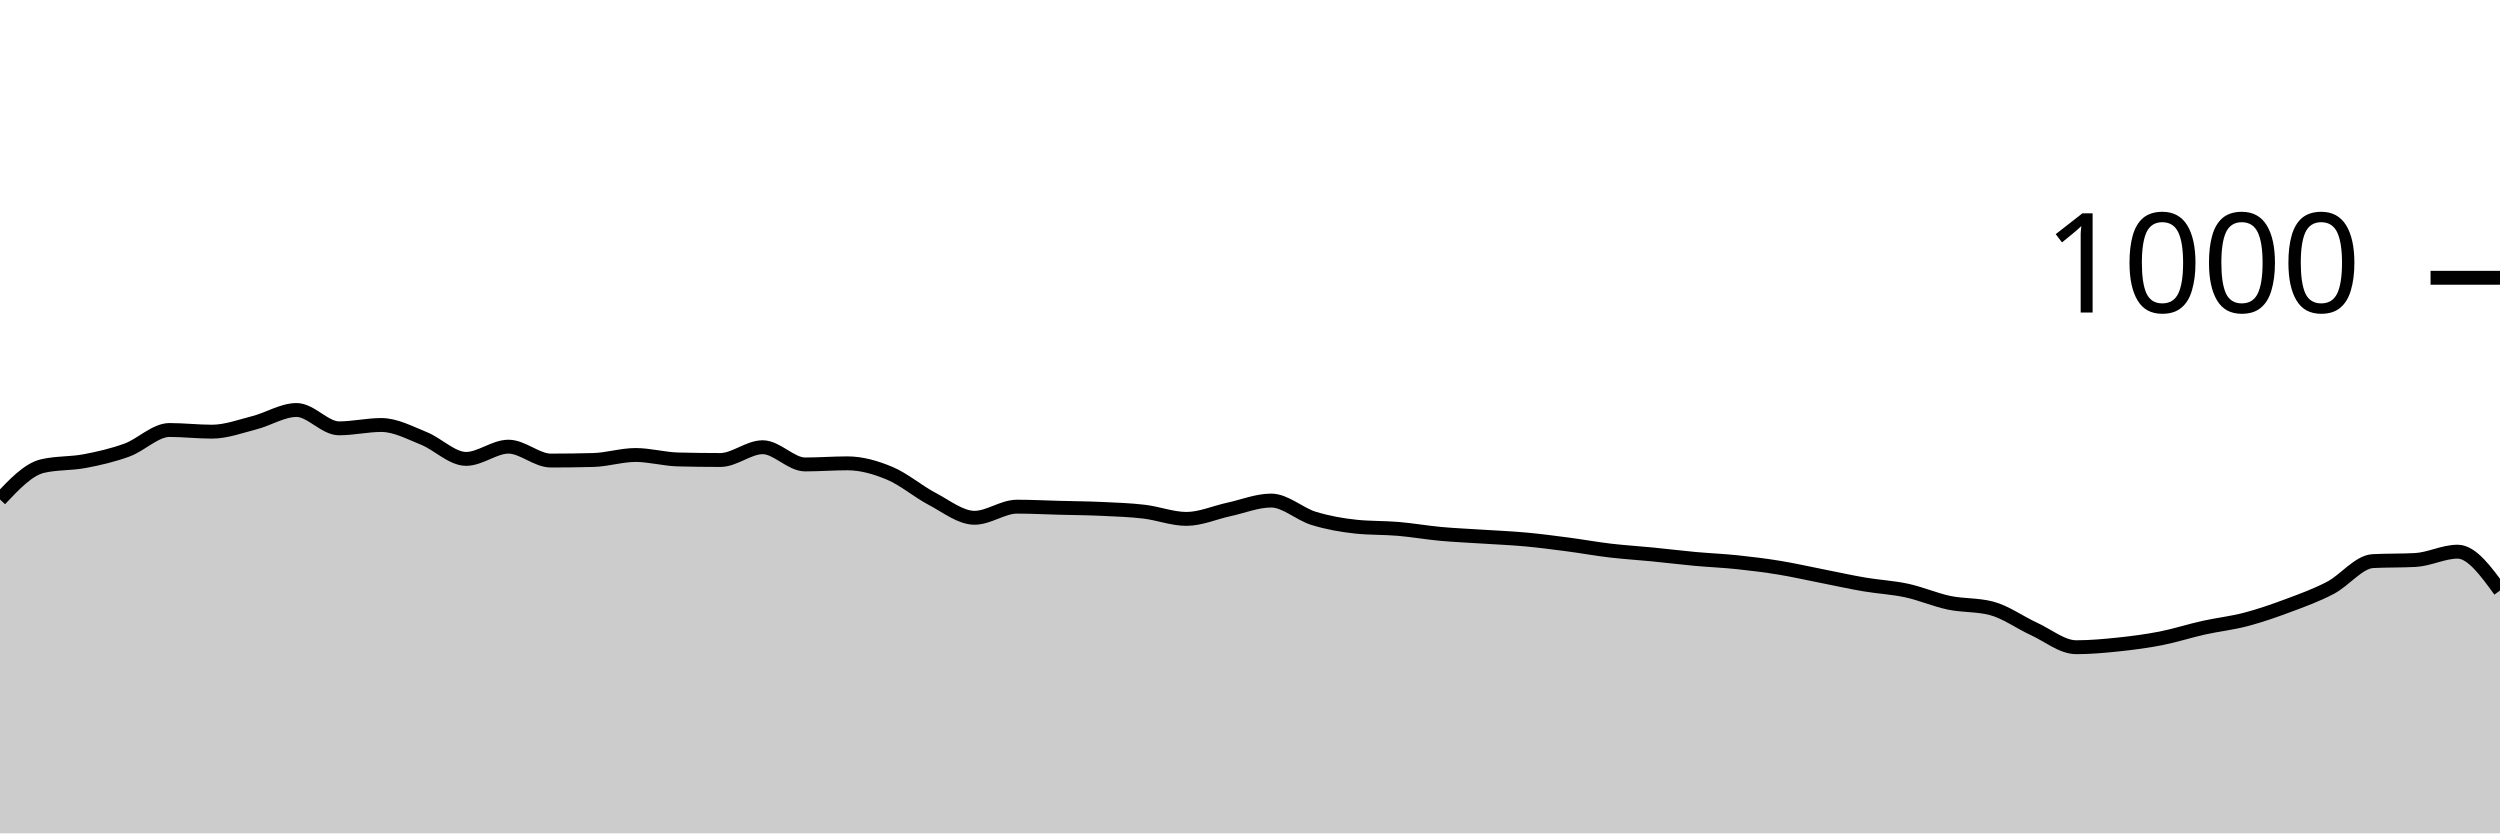
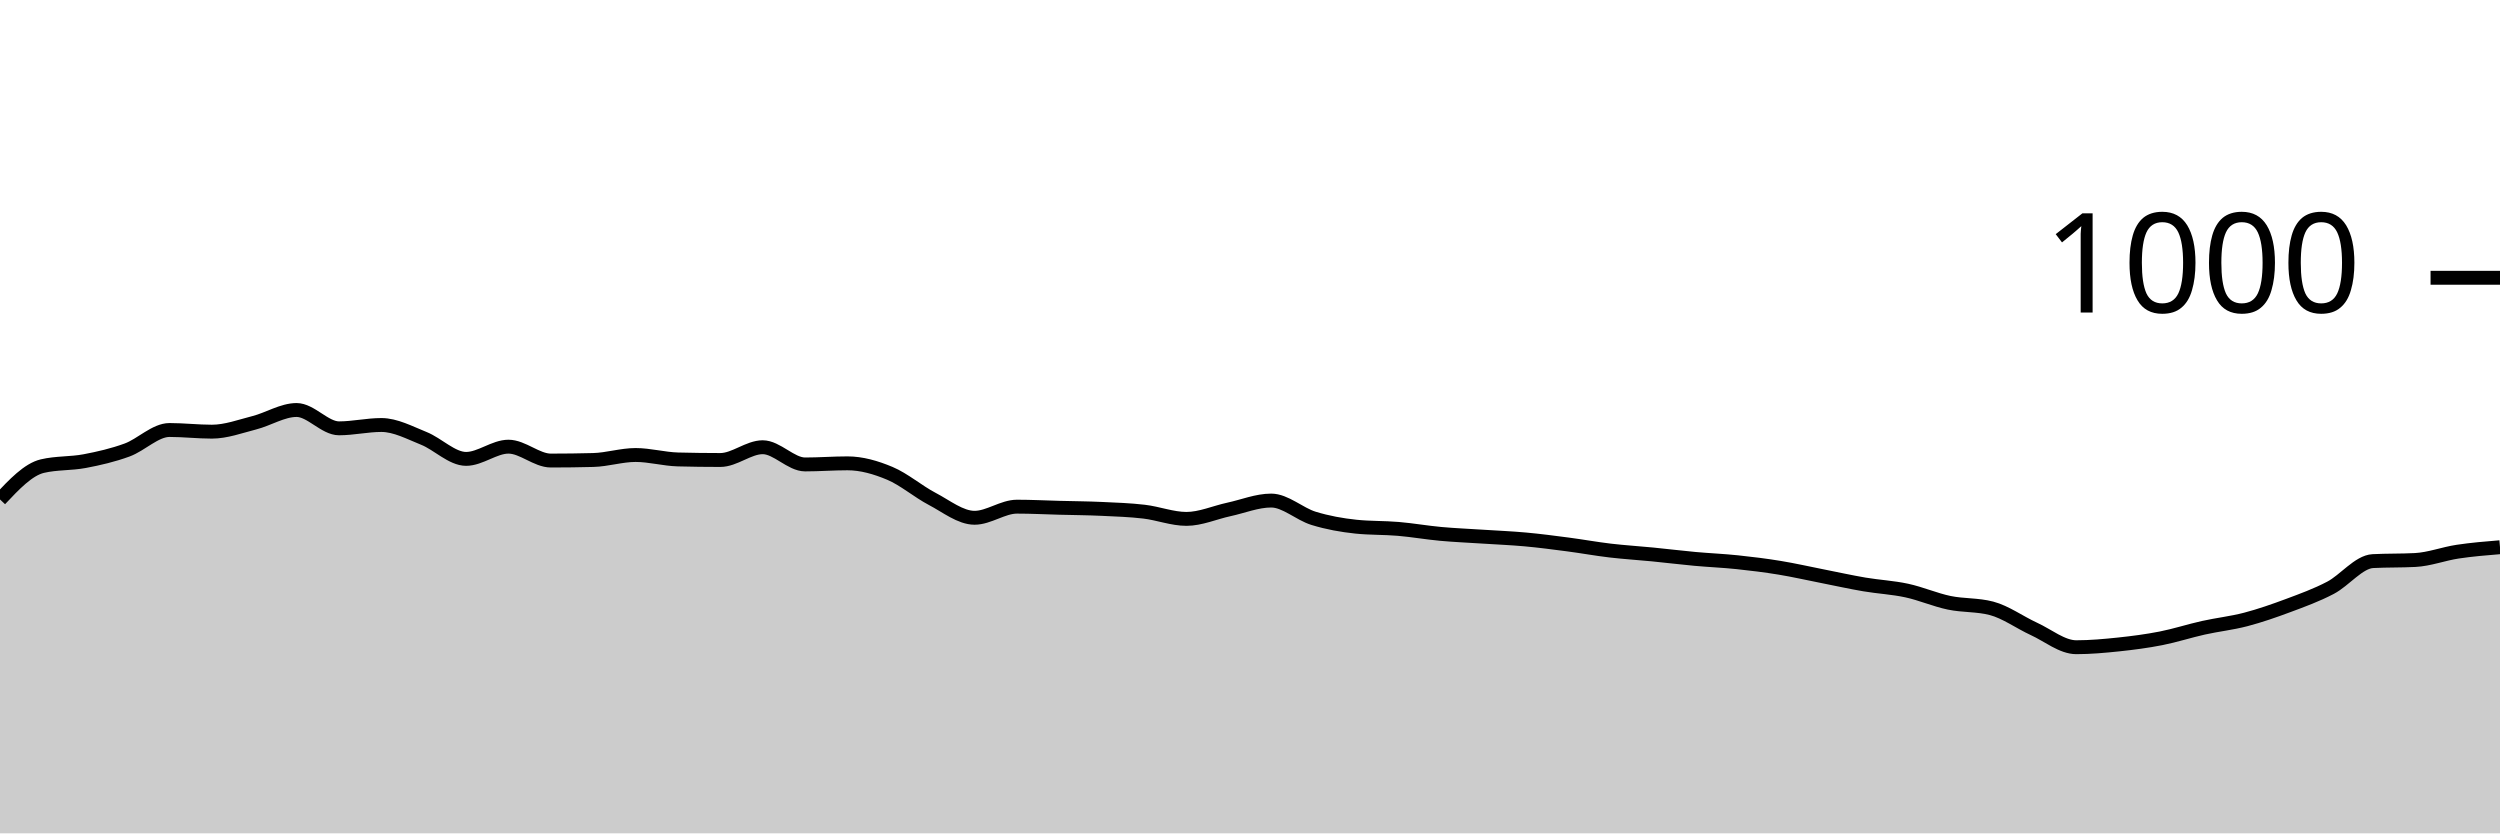
<svg xmlns="http://www.w3.org/2000/svg" viewBox="0 0 180 60">
  <g transform="translate(0,20)">
-     <path class="area" fill="rgba(0, 0, 0, 0.2)" d="M0,15.96C1.017,14.88,2.034,13.8,3.051,13.56C4.068,13.32,5.085,13.393,6.102,13.2C7.119,13.007,8.136,12.773,9.153,12.4C10.169,12.027,11.186,10.96,12.203,10.96C13.22,10.96,14.237,11.08,15.254,11.08C16.271,11.08,17.288,10.7,18.305,10.44C19.322,10.18,20.339,9.52,21.356,9.52C22.373,9.52,23.39,10.84,24.407,10.84C25.424,10.84,26.441,10.6,27.458,10.6C28.475,10.6,29.492,11.153,30.508,11.56C31.525,11.967,32.542,13.04,33.559,13.04C34.576,13.04,35.593,12.16,36.61,12.16C37.627,12.16,38.644,13.16,39.661,13.16C40.678,13.16,41.695,13.147,42.712,13.12C43.729,13.093,44.746,12.76,45.763,12.76C46.78,12.76,47.797,13.053,48.814,13.08C49.831,13.107,50.847,13.12,51.864,13.12C52.881,13.12,53.898,12.2,54.915,12.2C55.932,12.2,56.949,13.44,57.966,13.44C58.983,13.44,60,13.36,61.017,13.36C62.034,13.36,63.051,13.653,64.068,14.08C65.085,14.507,66.102,15.387,67.119,15.92C68.136,16.453,69.153,17.28,70.169,17.28C71.186,17.28,72.203,16.48,73.22,16.48C74.237,16.48,75.254,16.533,76.271,16.56C77.288,16.587,78.305,16.593,79.322,16.64C80.339,16.687,81.356,16.72,82.373,16.84C83.39,16.96,84.407,17.36,85.424,17.36C86.441,17.36,87.458,16.9,88.475,16.68C89.492,16.46,90.508,16.04,91.525,16.04C92.542,16.04,93.559,17.007,94.576,17.32C95.593,17.633,96.61,17.813,97.627,17.92C98.644,18.027,99.661,17.993,100.678,18.08C101.695,18.167,102.712,18.347,103.729,18.44C104.746,18.533,105.763,18.573,106.78,18.64C107.797,18.707,108.814,18.747,109.831,18.84C110.847,18.933,111.864,19.067,112.881,19.2C113.898,19.333,114.915,19.52,115.932,19.64C116.949,19.76,117.966,19.82,118.983,19.92C120,20.02,121.017,20.147,122.034,20.24C123.051,20.333,124.068,20.373,125.085,20.48C126.102,20.587,127.119,20.713,128.136,20.88C129.153,21.047,130.169,21.28,131.186,21.48C132.203,21.68,133.22,21.907,134.237,22.08C135.254,22.253,136.271,22.3,137.288,22.52C138.305,22.74,139.322,23.187,140.339,23.4C141.356,23.613,142.373,23.533,143.39,23.8C144.407,24.067,145.424,24.813,146.441,25.28C147.458,25.747,148.475,26.6,149.492,26.6C150.508,26.6,151.525,26.507,152.542,26.4C153.559,26.293,154.576,26.16,155.593,25.96C156.61,25.76,157.627,25.427,158.644,25.2C159.661,24.973,160.678,24.867,161.695,24.6C162.712,24.333,163.729,23.98,164.746,23.6C165.763,23.22,166.78,22.853,167.797,22.32C168.814,21.787,169.831,20.453,170.847,20.4C171.864,20.347,172.881,20.373,173.898,20.32C174.915,20.267,175.932,19.72,176.949,19.72C177.966,19.72,178.983,21.12,180,22.52L180,40C178.983,40,177.966,40,176.949,40C175.932,40,174.915,40,173.898,40C172.881,40,171.864,40,170.847,40C169.831,40,168.814,40,167.797,40C166.78,40,165.763,40,164.746,40C163.729,40,162.712,40,161.695,40C160.678,40,159.661,40,158.644,40C157.627,40,156.61,40,155.593,40C154.576,40,153.559,40,152.542,40C151.525,40,150.508,40,149.492,40C148.475,40,147.458,40,146.441,40C145.424,40,144.407,40,143.39,40C142.373,40,141.356,40,140.339,40C139.322,40,138.305,40,137.288,40C136.271,40,135.254,40,134.237,40C133.22,40,132.203,40,131.186,40C130.169,40,129.153,40,128.136,40C127.119,40,126.102,40,125.085,40C124.068,40,123.051,40,122.034,40C121.017,40,120,40,118.983,40C117.966,40,116.949,40,115.932,40C114.915,40,113.898,40,112.881,40C111.864,40,110.847,40,109.831,40C108.814,40,107.797,40,106.78,40C105.763,40,104.746,40,103.729,40C102.712,40,101.695,40,100.678,40C99.661,40,98.644,40,97.627,40C96.61,40,95.593,40,94.576,40C93.559,40,92.542,40,91.525,40C90.508,40,89.492,40,88.475,40C87.458,40,86.441,40,85.424,40C84.407,40,83.39,40,82.373,40C81.356,40,80.339,40,79.322,40C78.305,40,77.288,40,76.271,40C75.254,40,74.237,40,73.22,40C72.203,40,71.186,40,70.169,40C69.153,40,68.136,40,67.119,40C66.102,40,65.085,40,64.068,40C63.051,40,62.034,40,61.017,40C60,40,58.983,40,57.966,40C56.949,40,55.932,40,54.915,40C53.898,40,52.881,40,51.864,40C50.847,40,49.831,40,48.814,40C47.797,40,46.78,40,45.763,40C44.746,40,43.729,40,42.712,40C41.695,40,40.678,40,39.661,40C38.644,40,37.627,40,36.61,40C35.593,40,34.576,40,33.559,40C32.542,40,31.525,40,30.508,40C29.492,40,28.475,40,27.458,40C26.441,40,25.424,40,24.407,40C23.39,40,22.373,40,21.356,40C20.339,40,19.322,40,18.305,40C17.288,40,16.271,40,15.254,40C14.237,40,13.22,40,12.203,40C11.186,40,10.169,40,9.153,40C8.136,40,7.119,40,6.102,40C5.085,40,4.068,40,3.051,40C2.034,40,1.017,40,0,40Z" />
-     <path class="line" stroke="black" fill="none" d="M0,15.96C1.017,14.88,2.034,13.8,3.051,13.56C4.068,13.32,5.085,13.393,6.102,13.2C7.119,13.007,8.136,12.773,9.153,12.4C10.169,12.027,11.186,10.96,12.203,10.96C13.22,10.96,14.237,11.08,15.254,11.08C16.271,11.08,17.288,10.7,18.305,10.44C19.322,10.18,20.339,9.52,21.356,9.52C22.373,9.52,23.39,10.84,24.407,10.84C25.424,10.84,26.441,10.6,27.458,10.6C28.475,10.6,29.492,11.153,30.508,11.56C31.525,11.967,32.542,13.04,33.559,13.04C34.576,13.04,35.593,12.16,36.61,12.16C37.627,12.16,38.644,13.16,39.661,13.16C40.678,13.16,41.695,13.147,42.712,13.12C43.729,13.093,44.746,12.76,45.763,12.76C46.78,12.76,47.797,13.053,48.814,13.08C49.831,13.107,50.847,13.12,51.864,13.12C52.881,13.12,53.898,12.2,54.915,12.2C55.932,12.2,56.949,13.44,57.966,13.44C58.983,13.44,60,13.36,61.017,13.36C62.034,13.36,63.051,13.653,64.068,14.08C65.085,14.507,66.102,15.387,67.119,15.92C68.136,16.453,69.153,17.28,70.169,17.28C71.186,17.28,72.203,16.48,73.22,16.48C74.237,16.48,75.254,16.533,76.271,16.56C77.288,16.587,78.305,16.593,79.322,16.64C80.339,16.687,81.356,16.72,82.373,16.84C83.39,16.96,84.407,17.36,85.424,17.36C86.441,17.36,87.458,16.9,88.475,16.68C89.492,16.46,90.508,16.04,91.525,16.04C92.542,16.04,93.559,17.007,94.576,17.32C95.593,17.633,96.61,17.813,97.627,17.92C98.644,18.027,99.661,17.993,100.678,18.08C101.695,18.167,102.712,18.347,103.729,18.44C104.746,18.533,105.763,18.573,106.78,18.64C107.797,18.707,108.814,18.747,109.831,18.84C110.847,18.933,111.864,19.067,112.881,19.2C113.898,19.333,114.915,19.52,115.932,19.64C116.949,19.76,117.966,19.82,118.983,19.92C120,20.02,121.017,20.147,122.034,20.24C123.051,20.333,124.068,20.373,125.085,20.48C126.102,20.587,127.119,20.713,128.136,20.88C129.153,21.047,130.169,21.28,131.186,21.48C132.203,21.68,133.22,21.907,134.237,22.08C135.254,22.253,136.271,22.3,137.288,22.52C138.305,22.74,139.322,23.187,140.339,23.4C141.356,23.613,142.373,23.533,143.39,23.8C144.407,24.067,145.424,24.813,146.441,25.28C147.458,25.747,148.475,26.6,149.492,26.6C150.508,26.6,151.525,26.507,152.542,26.4C153.559,26.293,154.576,26.16,155.593,25.96C156.61,25.76,157.627,25.427,158.644,25.2C159.661,24.973,160.678,24.867,161.695,24.6C162.712,24.333,163.729,23.98,164.746,23.6C165.763,23.22,166.78,22.853,167.797,22.32C168.814,21.787,169.831,20.453,170.847,20.4C171.864,20.347,172.881,20.373,173.898,20.32C174.915,20.267,175.932,19.72,176.949,19.72C177.966,19.72,178.983,21.12,180,22.52" />
+     <path class="area" fill="rgba(0, 0, 0, 0.2)" d="M0,15.96C1.017,14.88,2.034,13.8,3.051,13.56C4.068,13.32,5.085,13.393,6.102,13.2C7.119,13.007,8.136,12.773,9.153,12.4C10.169,12.027,11.186,10.96,12.203,10.96C13.22,10.96,14.237,11.08,15.254,11.08C16.271,11.08,17.288,10.7,18.305,10.44C19.322,10.18,20.339,9.52,21.356,9.52C22.373,9.52,23.39,10.84,24.407,10.84C25.424,10.84,26.441,10.6,27.458,10.6C28.475,10.6,29.492,11.153,30.508,11.56C31.525,11.967,32.542,13.04,33.559,13.04C34.576,13.04,35.593,12.16,36.61,12.16C37.627,12.16,38.644,13.16,39.661,13.16C40.678,13.16,41.695,13.147,42.712,13.12C43.729,13.093,44.746,12.76,45.763,12.76C46.78,12.76,47.797,13.053,48.814,13.08C49.831,13.107,50.847,13.12,51.864,13.12C52.881,13.12,53.898,12.2,54.915,12.2C55.932,12.2,56.949,13.44,57.966,13.44C58.983,13.44,60,13.36,61.017,13.36C62.034,13.36,63.051,13.653,64.068,14.08C65.085,14.507,66.102,15.387,67.119,15.92C68.136,16.453,69.153,17.28,70.169,17.28C71.186,17.28,72.203,16.48,73.22,16.48C74.237,16.48,75.254,16.533,76.271,16.56C77.288,16.587,78.305,16.593,79.322,16.64C80.339,16.687,81.356,16.72,82.373,16.84C83.39,16.96,84.407,17.36,85.424,17.36C86.441,17.36,87.458,16.9,88.475,16.68C89.492,16.46,90.508,16.04,91.525,16.04C92.542,16.04,93.559,17.007,94.576,17.32C95.593,17.633,96.61,17.813,97.627,17.92C98.644,18.027,99.661,17.993,100.678,18.08C101.695,18.167,102.712,18.347,103.729,18.44C104.746,18.533,105.763,18.573,106.78,18.64C107.797,18.707,108.814,18.747,109.831,18.84C110.847,18.933,111.864,19.067,112.881,19.2C113.898,19.333,114.915,19.52,115.932,19.64C116.949,19.76,117.966,19.82,118.983,19.92C120,20.02,121.017,20.147,122.034,20.24C123.051,20.333,124.068,20.373,125.085,20.48C126.102,20.587,127.119,20.713,128.136,20.88C129.153,21.047,130.169,21.28,131.186,21.48C132.203,21.68,133.22,21.907,134.237,22.08C135.254,22.253,136.271,22.3,137.288,22.52C138.305,22.74,139.322,23.187,140.339,23.4C141.356,23.613,142.373,23.533,143.39,23.8C144.407,24.067,145.424,24.813,146.441,25.28C147.458,25.747,148.475,26.6,149.492,26.6C150.508,26.6,151.525,26.507,152.542,26.4C153.559,26.293,154.576,26.16,155.593,25.96C156.61,25.76,157.627,25.427,158.644,25.2C159.661,24.973,160.678,24.867,161.695,24.6C162.712,24.333,163.729,23.98,164.746,23.6C165.763,23.22,166.78,22.853,167.797,22.32C168.814,21.787,169.831,20.453,170.847,20.4C171.864,20.347,172.881,20.373,173.898,20.32C174.915,20.267,175.932,19.873,176.949,19.72C177.966,19.567,178.983,19.483,180,19.4L180,40C178.983,40,177.966,40,176.949,40C175.932,40,174.915,40,173.898,40C172.881,40,171.864,40,170.847,40C169.831,40,168.814,40,167.797,40C166.78,40,165.763,40,164.746,40C163.729,40,162.712,40,161.695,40C160.678,40,159.661,40,158.644,40C157.627,40,156.61,40,155.593,40C154.576,40,153.559,40,152.542,40C151.525,40,150.508,40,149.492,40C148.475,40,147.458,40,146.441,40C145.424,40,144.407,40,143.39,40C142.373,40,141.356,40,140.339,40C139.322,40,138.305,40,137.288,40C136.271,40,135.254,40,134.237,40C133.22,40,132.203,40,131.186,40C130.169,40,129.153,40,128.136,40C127.119,40,126.102,40,125.085,40C124.068,40,123.051,40,122.034,40C121.017,40,120,40,118.983,40C117.966,40,116.949,40,115.932,40C114.915,40,113.898,40,112.881,40C111.864,40,110.847,40,109.831,40C108.814,40,107.797,40,106.78,40C105.763,40,104.746,40,103.729,40C102.712,40,101.695,40,100.678,40C99.661,40,98.644,40,97.627,40C96.61,40,95.593,40,94.576,40C93.559,40,92.542,40,91.525,40C90.508,40,89.492,40,88.475,40C87.458,40,86.441,40,85.424,40C84.407,40,83.39,40,82.373,40C81.356,40,80.339,40,79.322,40C78.305,40,77.288,40,76.271,40C75.254,40,74.237,40,73.22,40C72.203,40,71.186,40,70.169,40C69.153,40,68.136,40,67.119,40C66.102,40,65.085,40,64.068,40C63.051,40,62.034,40,61.017,40C60,40,58.983,40,57.966,40C56.949,40,55.932,40,54.915,40C53.898,40,52.881,40,51.864,40C50.847,40,49.831,40,48.814,40C47.797,40,46.78,40,45.763,40C44.746,40,43.729,40,42.712,40C41.695,40,40.678,40,39.661,40C38.644,40,37.627,40,36.61,40C35.593,40,34.576,40,33.559,40C32.542,40,31.525,40,30.508,40C29.492,40,28.475,40,27.458,40C26.441,40,25.424,40,24.407,40C23.39,40,22.373,40,21.356,40C20.339,40,19.322,40,18.305,40C17.288,40,16.271,40,15.254,40C14.237,40,13.22,40,12.203,40C11.186,40,10.169,40,9.153,40C8.136,40,7.119,40,6.102,40C5.085,40,4.068,40,3.051,40C2.034,40,1.017,40,0,40Z" />
+     <path class="line" stroke="black" fill="none" d="M0,15.96C1.017,14.88,2.034,13.8,3.051,13.56C4.068,13.32,5.085,13.393,6.102,13.2C7.119,13.007,8.136,12.773,9.153,12.4C10.169,12.027,11.186,10.96,12.203,10.96C13.22,10.96,14.237,11.08,15.254,11.08C16.271,11.08,17.288,10.7,18.305,10.44C19.322,10.18,20.339,9.52,21.356,9.52C22.373,9.52,23.39,10.84,24.407,10.84C25.424,10.84,26.441,10.6,27.458,10.6C28.475,10.6,29.492,11.153,30.508,11.56C31.525,11.967,32.542,13.04,33.559,13.04C34.576,13.04,35.593,12.16,36.61,12.16C37.627,12.16,38.644,13.16,39.661,13.16C40.678,13.16,41.695,13.147,42.712,13.12C43.729,13.093,44.746,12.76,45.763,12.76C46.78,12.76,47.797,13.053,48.814,13.08C49.831,13.107,50.847,13.12,51.864,13.12C52.881,13.12,53.898,12.2,54.915,12.2C55.932,12.2,56.949,13.44,57.966,13.44C58.983,13.44,60,13.36,61.017,13.36C62.034,13.36,63.051,13.653,64.068,14.08C65.085,14.507,66.102,15.387,67.119,15.92C68.136,16.453,69.153,17.28,70.169,17.28C71.186,17.28,72.203,16.48,73.22,16.48C74.237,16.48,75.254,16.533,76.271,16.56C77.288,16.587,78.305,16.593,79.322,16.64C80.339,16.687,81.356,16.72,82.373,16.84C83.39,16.96,84.407,17.36,85.424,17.36C86.441,17.36,87.458,16.9,88.475,16.68C89.492,16.46,90.508,16.04,91.525,16.04C92.542,16.04,93.559,17.007,94.576,17.32C95.593,17.633,96.61,17.813,97.627,17.92C98.644,18.027,99.661,17.993,100.678,18.08C101.695,18.167,102.712,18.347,103.729,18.44C104.746,18.533,105.763,18.573,106.78,18.64C107.797,18.707,108.814,18.747,109.831,18.84C110.847,18.933,111.864,19.067,112.881,19.2C113.898,19.333,114.915,19.52,115.932,19.64C116.949,19.76,117.966,19.82,118.983,19.92C120,20.02,121.017,20.147,122.034,20.24C123.051,20.333,124.068,20.373,125.085,20.48C126.102,20.587,127.119,20.713,128.136,20.88C129.153,21.047,130.169,21.28,131.186,21.48C132.203,21.68,133.22,21.907,134.237,22.08C135.254,22.253,136.271,22.3,137.288,22.52C138.305,22.74,139.322,23.187,140.339,23.4C141.356,23.613,142.373,23.533,143.39,23.8C144.407,24.067,145.424,24.813,146.441,25.28C147.458,25.747,148.475,26.6,149.492,26.6C150.508,26.6,151.525,26.507,152.542,26.4C153.559,26.293,154.576,26.16,155.593,25.96C156.61,25.76,157.627,25.427,158.644,25.2C159.661,24.973,160.678,24.867,161.695,24.6C162.712,24.333,163.729,23.98,164.746,23.6C165.763,23.22,166.78,22.853,167.797,22.32C168.814,21.787,169.831,20.453,170.847,20.4C171.864,20.347,172.881,20.373,173.898,20.32C174.915,20.267,175.932,19.873,176.949,19.72C177.966,19.567,178.983,19.483,180,19.4" />
    <path class="axis-ceiling" stroke-width="1" stroke="black" fill="none" d="M175,0L180,0" />
    <text class="axis-ceiling-label" font-family="sans-serif" text-anchor="end" font-size="10px" x="170" y="2.5">1000</text>
  </g>
</svg>
